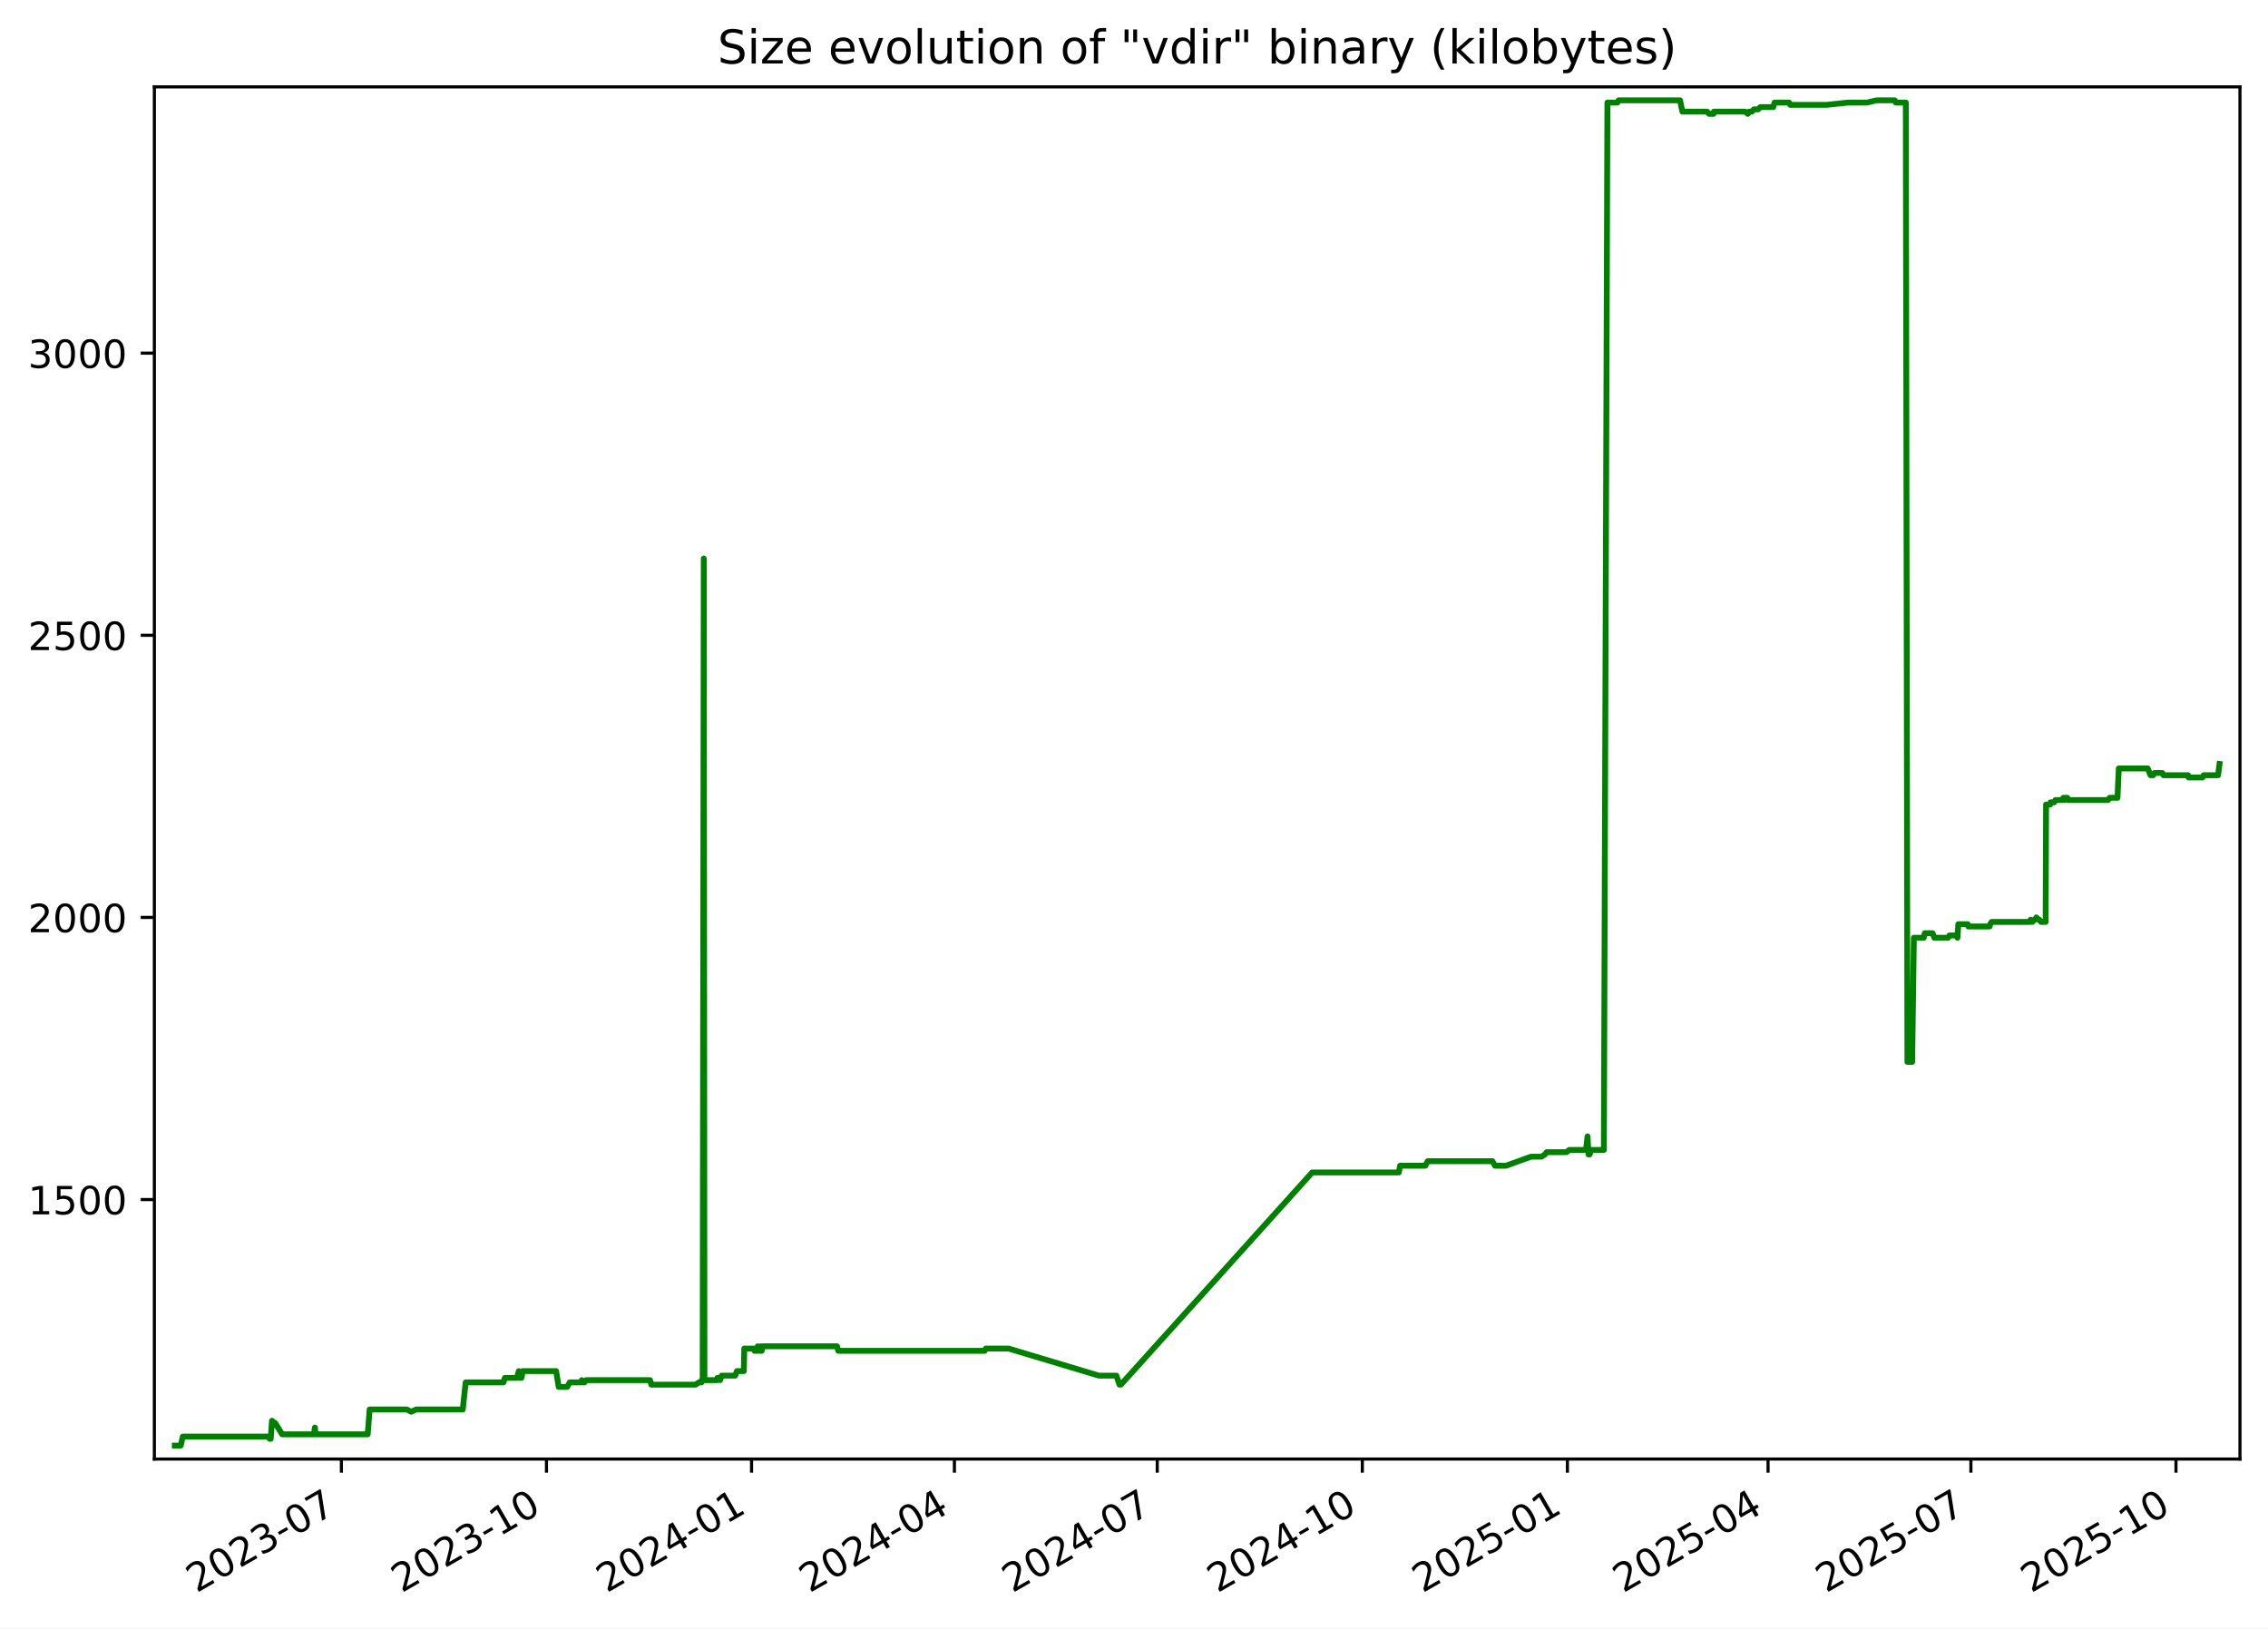
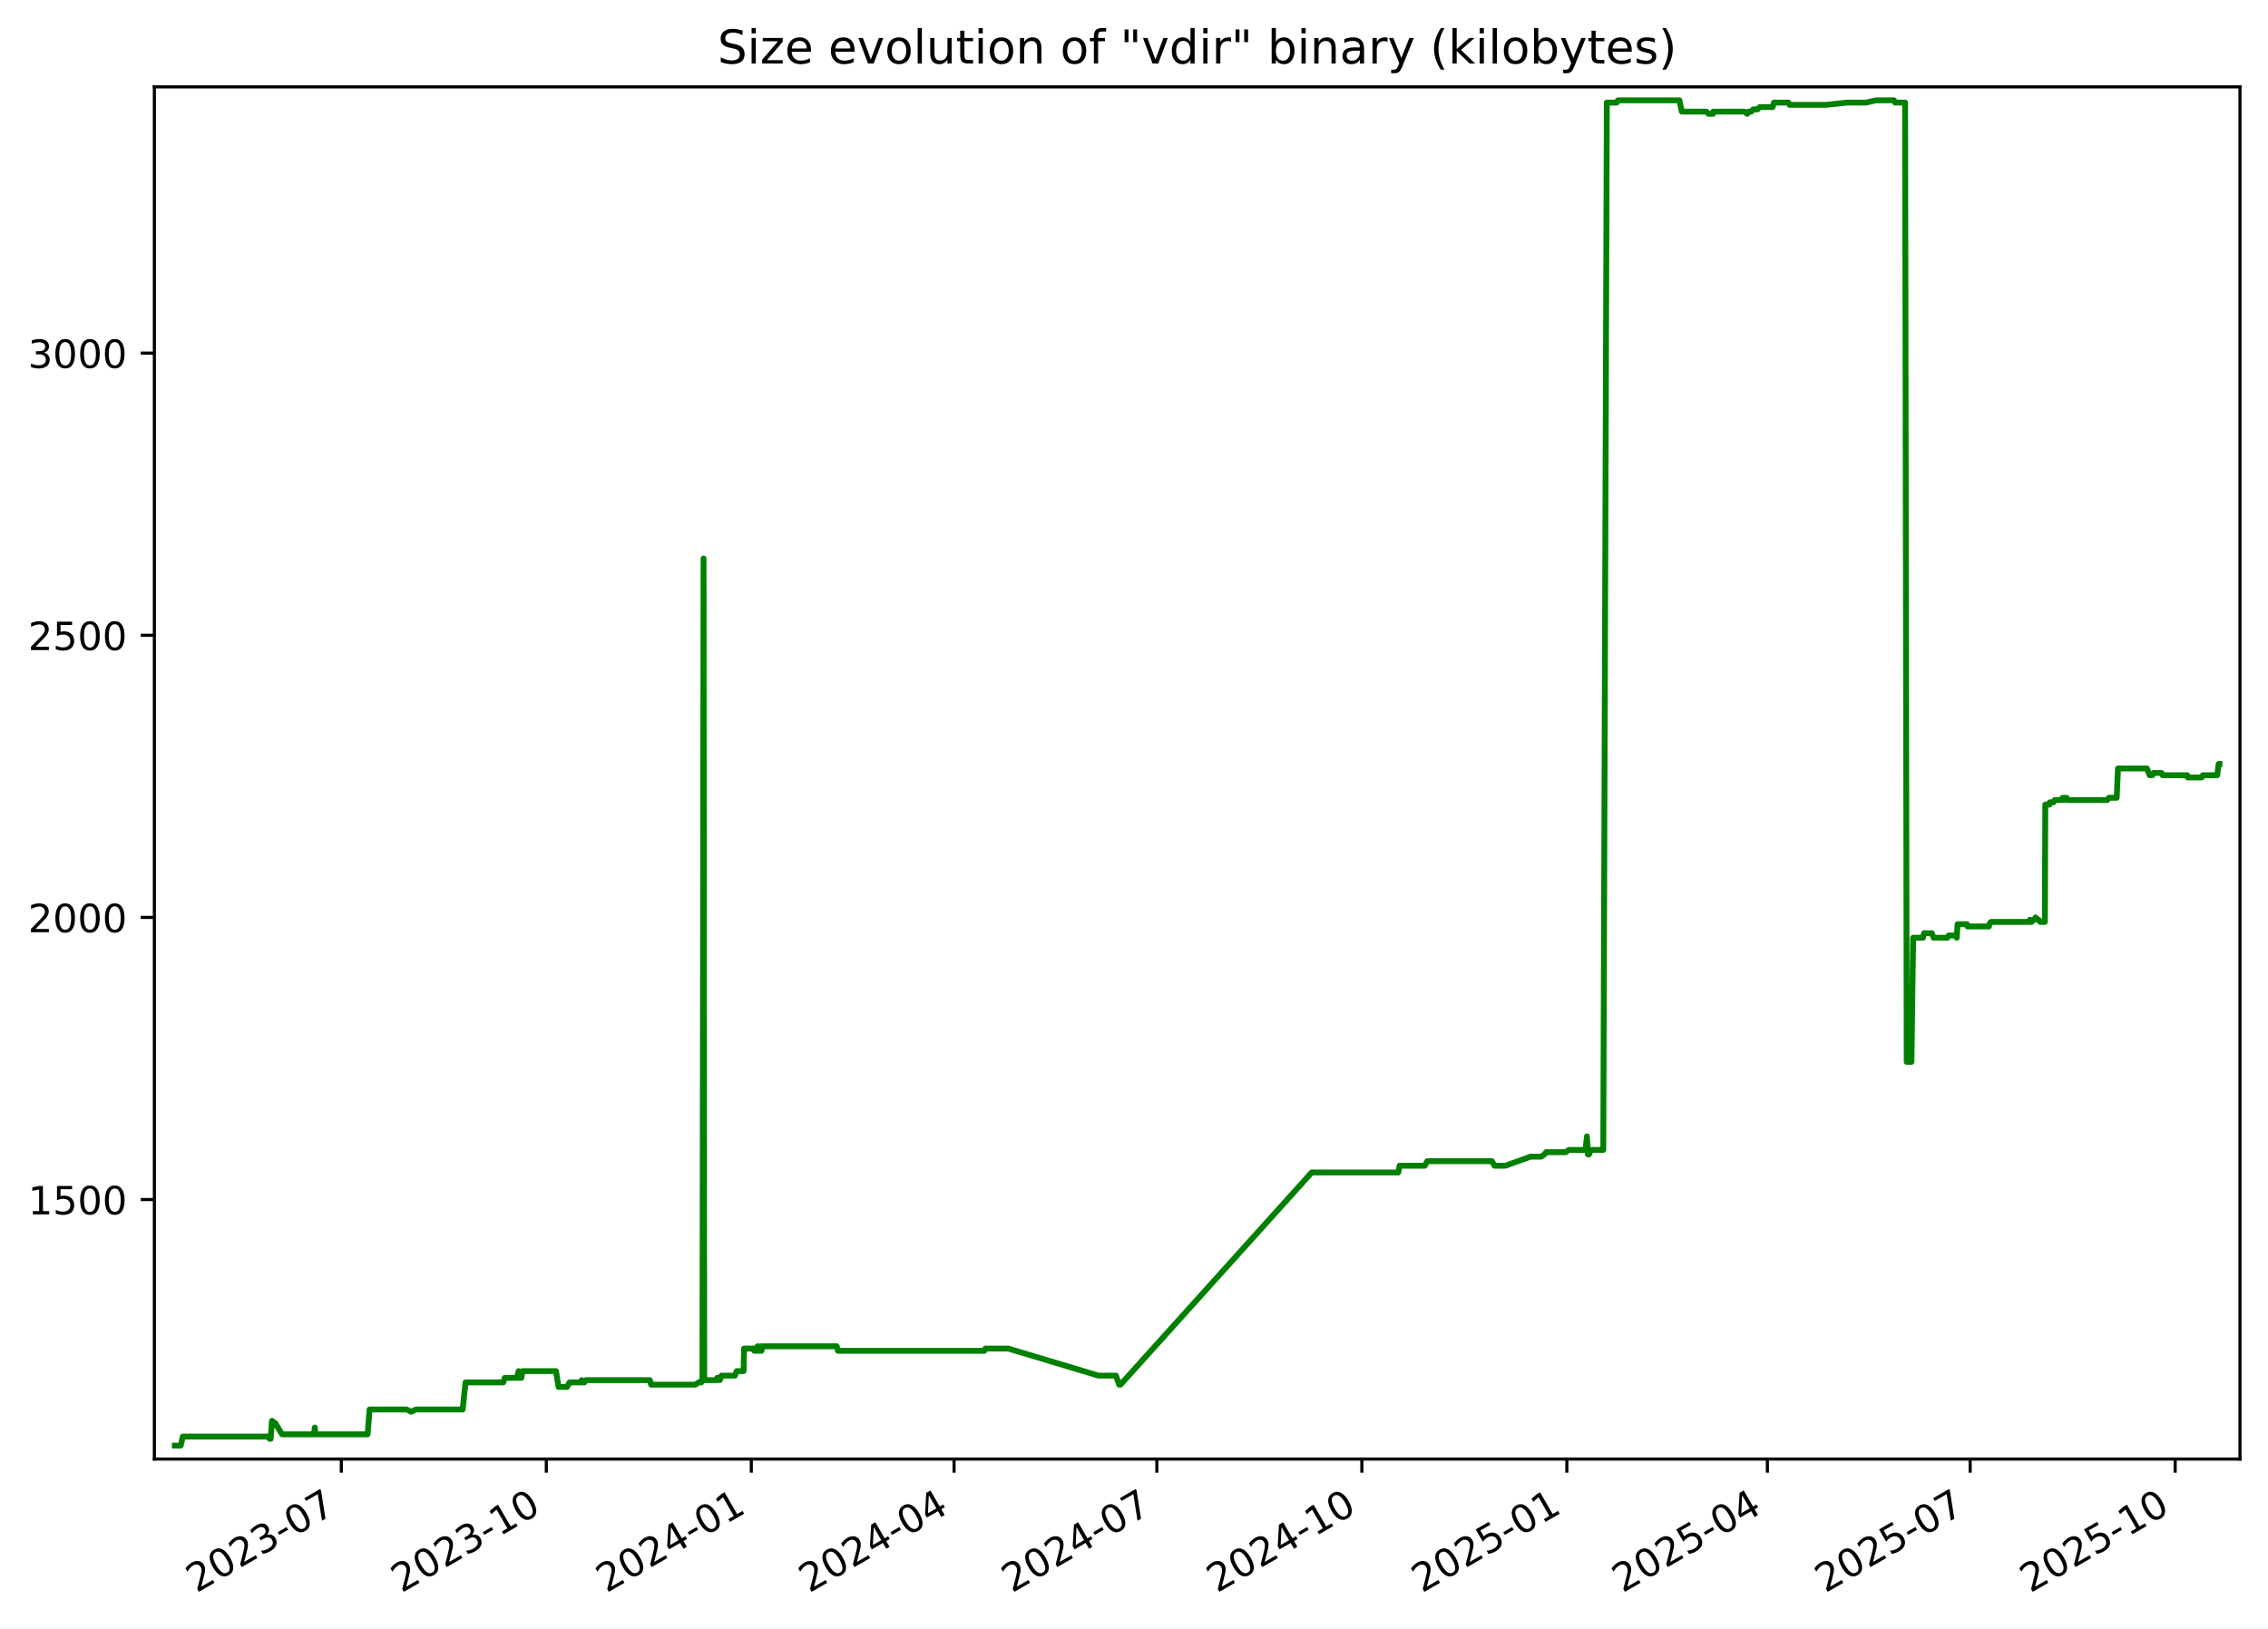
<svg xmlns="http://www.w3.org/2000/svg" xmlns:xlink="http://www.w3.org/1999/xlink" width="582.53pt" height="418.303pt" viewBox="0 0 582.53 418.303" version="1.1">
  <defs>
    <style type="text/css">*{stroke-linejoin: round; stroke-linecap: butt}</style>
  </defs>
  <g id="figure_1">
    <g id="patch_1">
      <path d="M -0 418.303  L 582.53 418.303  L 582.53 0  L -0 0  z " style="fill: #ffffff" />
    </g>
    <g id="axes_1">
      <g id="patch_2">
        <path d="M 39.65 374.83  L 575.33 374.83  L 575.33 22.318  L 39.65 22.318  z " style="fill: #ffffff" />
      </g>
      <g id="matplotlib.axis_1">
        <g id="xtick_1">
          <g id="line2d_1">
            <defs>
-               <path id="me47baf5e83" d="M 0 0  L 0 3.5  " style="stroke: #000000; stroke-width: 0.8" />
+               <path id="m8b2cd26ae3" d="M 0 0  L 0 3.5  " style="stroke: #000000; stroke-width: 0.8" />
            </defs>
            <g>
-               <use xlink:href="#me47baf5e83" x="87.683" y="374.83" style="stroke: #000000; stroke-width: 0.8" />
+               <use xlink:href="#m8b2cd26ae3" x="87.666" y="374.83" style="stroke: #000000; stroke-width: 0.8" />
            </g>
          </g>
          <g id="text_1">
-             <g transform="translate(50.45856 409.302) rotate(-30) scale(0.1 -0.1)">
+             <g transform="translate(50.44102 409.302) rotate(-30) scale(0.1 -0.1)">
              <defs>
                <path id="DejaVuSans-32" d="M 1228 531  L 3431 531  L 3431 0  L 469 0  L 469 531  Q 828 903 1448 1529  Q 2069 2156 2228 2338  Q 2531 2678 2651 2914  Q 2772 3150 2772 3378  Q 2772 3750 2511 3984  Q 2250 4219 1831 4219  Q 1534 4219 1204 4116  Q 875 4013 500 3803  L 500 4441  Q 881 4594 1212 4672  Q 1544 4750 1819 4750  Q 2544 4750 2975 4387  Q 3406 4025 3406 3419  Q 3406 3131 3298 2873  Q 3191 2616 2906 2266  Q 2828 2175 2409 1742  Q 1991 1309 1228 531  z " transform="scale(0.015625)" />
                <path id="DejaVuSans-30" d="M 2034 4250  Q 1547 4250 1301 3770  Q 1056 3291 1056 2328  Q 1056 1369 1301 889  Q 1547 409 2034 409  Q 2525 409 2770 889  Q 3016 1369 3016 2328  Q 3016 3291 2770 3770  Q 2525 4250 2034 4250  z M 2034 4750  Q 2819 4750 3233 4129  Q 3647 3509 3647 2328  Q 3647 1150 3233 529  Q 2819 -91 2034 -91  Q 1250 -91 836 529  Q 422 1150 422 2328  Q 422 3509 836 4129  Q 1250 4750 2034 4750  z " transform="scale(0.015625)" />
                <path id="DejaVuSans-33" d="M 2597 2516  Q 3050 2419 3304 2112  Q 3559 1806 3559 1356  Q 3559 666 3084 287  Q 2609 -91 1734 -91  Q 1441 -91 1130 -33  Q 819 25 488 141  L 488 750  Q 750 597 1062 519  Q 1375 441 1716 441  Q 2309 441 2620 675  Q 2931 909 2931 1356  Q 2931 1769 2642 2001  Q 2353 2234 1838 2234  L 1294 2234  L 1294 2753  L 1863 2753  Q 2328 2753 2575 2939  Q 2822 3125 2822 3475  Q 2822 3834 2567 4026  Q 2313 4219 1838 4219  Q 1578 4219 1281 4162  Q 984 4106 628 3988  L 628 4550  Q 988 4650 1302 4700  Q 1616 4750 1894 4750  Q 2613 4750 3031 4423  Q 3450 4097 3450 3541  Q 3450 3153 3228 2886  Q 3006 2619 2597 2516  z " transform="scale(0.015625)" />
                <path id="DejaVuSans-2d" d="M 313 2009  L 1997 2009  L 1997 1497  L 313 1497  L 313 2009  z " transform="scale(0.015625)" />
                <path id="DejaVuSans-37" d="M 525 4666  L 3525 4666  L 3525 4397  L 1831 0  L 1172 0  L 2766 4134  L 525 4134  L 525 4666  z " transform="scale(0.015625)" />
              </defs>
              <use xlink:href="#DejaVuSans-32" />
              <use xlink:href="#DejaVuSans-30" x="63.623" />
              <use xlink:href="#DejaVuSans-32" x="127.246" />
              <use xlink:href="#DejaVuSans-33" x="190.869" />
              <use xlink:href="#DejaVuSans-2d" x="254.492" />
              <use xlink:href="#DejaVuSans-30" x="290.576" />
              <use xlink:href="#DejaVuSans-37" x="354.199" />
            </g>
          </g>
        </g>
        <g id="xtick_2">
          <g id="line2d_2">
            <g>
-               <use xlink:href="#me47baf5e83" x="140.358" y="374.83" style="stroke: #000000; stroke-width: 0.8" />
+               <use xlink:href="#m8b2cd26ae3" x="140.319" y="374.83" style="stroke: #000000; stroke-width: 0.8" />
            </g>
          </g>
          <g id="text_2">
-             <g transform="translate(103.1336 409.302) rotate(-30) scale(0.1 -0.1)">
+             <g transform="translate(103.0944 409.302) rotate(-30) scale(0.1 -0.1)">
              <defs>
                <path id="DejaVuSans-31" d="M 794 531  L 1825 531  L 1825 4091  L 703 3866  L 703 4441  L 1819 4666  L 2450 4666  L 2450 531  L 3481 531  L 3481 0  L 794 0  L 794 531  z " transform="scale(0.015625)" />
              </defs>
              <use xlink:href="#DejaVuSans-32" />
              <use xlink:href="#DejaVuSans-30" x="63.623" />
              <use xlink:href="#DejaVuSans-32" x="127.246" />
              <use xlink:href="#DejaVuSans-33" x="190.869" />
              <use xlink:href="#DejaVuSans-2d" x="254.492" />
              <use xlink:href="#DejaVuSans-31" x="290.576" />
              <use xlink:href="#DejaVuSans-30" x="354.199" />
            </g>
          </g>
        </g>
        <g id="xtick_3">
          <g id="line2d_3">
            <g>
-               <use xlink:href="#me47baf5e83" x="193.033" y="374.83" style="stroke: #000000; stroke-width: 0.8" />
+               <use xlink:href="#m8b2cd26ae3" x="192.973" y="374.83" style="stroke: #000000; stroke-width: 0.8" />
            </g>
          </g>
          <g id="text_3">
-             <g transform="translate(155.8086 409.302) rotate(-30) scale(0.1 -0.1)">
+             <g transform="translate(155.7479 409.302) rotate(-30) scale(0.1 -0.1)">
              <defs>
                <path id="DejaVuSans-34" d="M 2419 4116  L 825 1625  L 2419 1625  L 2419 4116  z M 2253 4666  L 3047 4666  L 3047 1625  L 3713 1625  L 3713 1100  L 3047 1100  L 3047 0  L 2419 0  L 2419 1100  L 313 1100  L 313 1709  L 2253 4666  z " transform="scale(0.015625)" />
              </defs>
              <use xlink:href="#DejaVuSans-32" />
              <use xlink:href="#DejaVuSans-30" x="63.623" />
              <use xlink:href="#DejaVuSans-32" x="127.246" />
              <use xlink:href="#DejaVuSans-34" x="190.869" />
              <use xlink:href="#DejaVuSans-2d" x="254.492" />
              <use xlink:href="#DejaVuSans-30" x="290.576" />
              <use xlink:href="#DejaVuSans-31" x="354.199" />
            </g>
          </g>
        </g>
        <g id="xtick_4">
          <g id="line2d_4">
            <g>
-               <use xlink:href="#me47baf5e83" x="245.136" y="374.83" style="stroke: #000000; stroke-width: 0.8" />
+               <use xlink:href="#m8b2cd26ae3" x="245.054" y="374.83" style="stroke: #000000; stroke-width: 0.8" />
            </g>
          </g>
          <g id="text_4">
-             <g transform="translate(207.9111 409.302) rotate(-30) scale(0.1 -0.1)">
+             <g transform="translate(207.829 409.302) rotate(-30) scale(0.1 -0.1)">
              <use xlink:href="#DejaVuSans-32" />
              <use xlink:href="#DejaVuSans-30" x="63.623" />
              <use xlink:href="#DejaVuSans-32" x="127.246" />
              <use xlink:href="#DejaVuSans-34" x="190.869" />
              <use xlink:href="#DejaVuSans-2d" x="254.492" />
              <use xlink:href="#DejaVuSans-30" x="290.576" />
              <use xlink:href="#DejaVuSans-34" x="354.199" />
            </g>
          </g>
        </g>
        <g id="xtick_5">
          <g id="line2d_5">
            <g>
-               <use xlink:href="#me47baf5e83" x="297.238" y="374.83" style="stroke: #000000; stroke-width: 0.8" />
+               <use xlink:href="#m8b2cd26ae3" x="297.135" y="374.83" style="stroke: #000000; stroke-width: 0.8" />
            </g>
          </g>
          <g id="text_5">
-             <g transform="translate(260.0136 409.302) rotate(-30) scale(0.1 -0.1)">
+             <g transform="translate(259.9101 409.302) rotate(-30) scale(0.1 -0.1)">
              <use xlink:href="#DejaVuSans-32" />
              <use xlink:href="#DejaVuSans-30" x="63.623" />
              <use xlink:href="#DejaVuSans-32" x="127.246" />
              <use xlink:href="#DejaVuSans-34" x="190.869" />
              <use xlink:href="#DejaVuSans-2d" x="254.492" />
              <use xlink:href="#DejaVuSans-30" x="290.576" />
              <use xlink:href="#DejaVuSans-37" x="354.199" />
            </g>
          </g>
        </g>
        <g id="xtick_6">
          <g id="line2d_6">
            <g>
-               <use xlink:href="#me47baf5e83" x="349.913" y="374.83" style="stroke: #000000; stroke-width: 0.8" />
+               <use xlink:href="#m8b2cd26ae3" x="349.788" y="374.83" style="stroke: #000000; stroke-width: 0.8" />
            </g>
          </g>
          <g id="text_6">
-             <g transform="translate(312.6886 409.302) rotate(-30) scale(0.1 -0.1)">
+             <g transform="translate(312.5635 409.302) rotate(-30) scale(0.1 -0.1)">
              <use xlink:href="#DejaVuSans-32" />
              <use xlink:href="#DejaVuSans-30" x="63.623" />
              <use xlink:href="#DejaVuSans-32" x="127.246" />
              <use xlink:href="#DejaVuSans-34" x="190.869" />
              <use xlink:href="#DejaVuSans-2d" x="254.492" />
              <use xlink:href="#DejaVuSans-31" x="290.576" />
              <use xlink:href="#DejaVuSans-30" x="354.199" />
            </g>
          </g>
        </g>
        <g id="xtick_7">
          <g id="line2d_7">
            <g>
-               <use xlink:href="#me47baf5e83" x="402.588" y="374.83" style="stroke: #000000; stroke-width: 0.8" />
+               <use xlink:href="#m8b2cd26ae3" x="402.442" y="374.83" style="stroke: #000000; stroke-width: 0.8" />
            </g>
          </g>
          <g id="text_7">
-             <g transform="translate(365.3636 409.302) rotate(-30) scale(0.1 -0.1)">
+             <g transform="translate(365.2169 409.302) rotate(-30) scale(0.1 -0.1)">
              <defs>
                <path id="DejaVuSans-35" d="M 691 4666  L 3169 4666  L 3169 4134  L 1269 4134  L 1269 2991  Q 1406 3038 1543 3061  Q 1681 3084 1819 3084  Q 2600 3084 3056 2656  Q 3513 2228 3513 1497  Q 3513 744 3044 326  Q 2575 -91 1722 -91  Q 1428 -91 1123 -41  Q 819 9 494 109  L 494 744  Q 775 591 1075 516  Q 1375 441 1709 441  Q 2250 441 2565 725  Q 2881 1009 2881 1497  Q 2881 1984 2565 2268  Q 2250 2553 1709 2553  Q 1456 2553 1204 2497  Q 953 2441 691 2322  L 691 4666  z " transform="scale(0.015625)" />
              </defs>
              <use xlink:href="#DejaVuSans-32" />
              <use xlink:href="#DejaVuSans-30" x="63.623" />
              <use xlink:href="#DejaVuSans-32" x="127.246" />
              <use xlink:href="#DejaVuSans-35" x="190.869" />
              <use xlink:href="#DejaVuSans-2d" x="254.492" />
              <use xlink:href="#DejaVuSans-30" x="290.576" />
              <use xlink:href="#DejaVuSans-31" x="354.199" />
            </g>
          </g>
        </g>
        <g id="xtick_8">
          <g id="line2d_8">
            <g>
-               <use xlink:href="#me47baf5e83" x="454.118" y="374.83" style="stroke: #000000; stroke-width: 0.8" />
+               <use xlink:href="#m8b2cd26ae3" x="453.951" y="374.83" style="stroke: #000000; stroke-width: 0.8" />
            </g>
          </g>
          <g id="text_8">
-             <g transform="translate(416.8935 409.302) rotate(-30) scale(0.1 -0.1)">
+             <g transform="translate(416.7257 409.302) rotate(-30) scale(0.1 -0.1)">
              <use xlink:href="#DejaVuSans-32" />
              <use xlink:href="#DejaVuSans-30" x="63.623" />
              <use xlink:href="#DejaVuSans-32" x="127.246" />
              <use xlink:href="#DejaVuSans-35" x="190.869" />
              <use xlink:href="#DejaVuSans-2d" x="254.492" />
              <use xlink:href="#DejaVuSans-30" x="290.576" />
              <use xlink:href="#DejaVuSans-34" x="354.199" />
            </g>
          </g>
        </g>
        <g id="xtick_9">
          <g id="line2d_9">
            <g>
-               <use xlink:href="#me47baf5e83" x="506.221" y="374.83" style="stroke: #000000; stroke-width: 0.8" />
+               <use xlink:href="#m8b2cd26ae3" x="506.032" y="374.83" style="stroke: #000000; stroke-width: 0.8" />
            </g>
          </g>
          <g id="text_9">
-             <g transform="translate(468.996 409.302) rotate(-30) scale(0.1 -0.1)">
+             <g transform="translate(468.8068 409.302) rotate(-30) scale(0.1 -0.1)">
              <use xlink:href="#DejaVuSans-32" />
              <use xlink:href="#DejaVuSans-30" x="63.623" />
              <use xlink:href="#DejaVuSans-32" x="127.246" />
              <use xlink:href="#DejaVuSans-35" x="190.869" />
              <use xlink:href="#DejaVuSans-2d" x="254.492" />
              <use xlink:href="#DejaVuSans-30" x="290.576" />
              <use xlink:href="#DejaVuSans-37" x="354.199" />
            </g>
          </g>
        </g>
        <g id="xtick_10">
          <g id="line2d_10">
            <g>
-               <use xlink:href="#me47baf5e83" x="558.896" y="374.83" style="stroke: #000000; stroke-width: 0.8" />
+               <use xlink:href="#m8b2cd26ae3" x="558.685" y="374.83" style="stroke: #000000; stroke-width: 0.8" />
            </g>
          </g>
          <g id="text_10">
-             <g transform="translate(521.671 409.302) rotate(-30) scale(0.1 -0.1)">
+             <g transform="translate(521.4603 409.302) rotate(-30) scale(0.1 -0.1)">
              <use xlink:href="#DejaVuSans-32" />
              <use xlink:href="#DejaVuSans-30" x="63.623" />
              <use xlink:href="#DejaVuSans-32" x="127.246" />
              <use xlink:href="#DejaVuSans-35" x="190.869" />
              <use xlink:href="#DejaVuSans-2d" x="254.492" />
              <use xlink:href="#DejaVuSans-31" x="290.576" />
              <use xlink:href="#DejaVuSans-30" x="354.199" />
            </g>
          </g>
        </g>
      </g>
      <g id="matplotlib.axis_2">
        <g id="ytick_1">
          <g id="line2d_11">
            <defs>
-               <path id="mf9c17501da" d="M 0 0  L -3.5 0  " style="stroke: #000000; stroke-width: 0.8" />
+               <path id="m9756356303" d="M 0 0  L -3.5 0  " style="stroke: #000000; stroke-width: 0.8" />
            </defs>
            <g>
-               <use xlink:href="#mf9c17501da" x="39.65" y="308.169" style="stroke: #000000; stroke-width: 0.8" />
+               <use xlink:href="#m9756356303" x="39.65" y="308.169" style="stroke: #000000; stroke-width: 0.8" />
            </g>
          </g>
          <g id="text_11">
            <g transform="translate(7.2 311.968) scale(0.1 -0.1)">
              <use xlink:href="#DejaVuSans-31" />
              <use xlink:href="#DejaVuSans-35" x="63.623" />
              <use xlink:href="#DejaVuSans-30" x="127.246" />
              <use xlink:href="#DejaVuSans-30" x="190.869" />
            </g>
          </g>
        </g>
        <g id="ytick_2">
          <g id="line2d_12">
            <g>
-               <use xlink:href="#mf9c17501da" x="39.65" y="235.686" style="stroke: #000000; stroke-width: 0.8" />
+               <use xlink:href="#m9756356303" x="39.65" y="235.686" style="stroke: #000000; stroke-width: 0.8" />
            </g>
          </g>
          <g id="text_12">
            <g transform="translate(7.2 239.4848) scale(0.1 -0.1)">
              <use xlink:href="#DejaVuSans-32" />
              <use xlink:href="#DejaVuSans-30" x="63.623" />
              <use xlink:href="#DejaVuSans-30" x="127.246" />
              <use xlink:href="#DejaVuSans-30" x="190.869" />
            </g>
          </g>
        </g>
        <g id="ytick_3">
          <g id="line2d_13">
            <g>
-               <use xlink:href="#mf9c17501da" x="39.65" y="163.202" style="stroke: #000000; stroke-width: 0.8" />
+               <use xlink:href="#m9756356303" x="39.65" y="163.202" style="stroke: #000000; stroke-width: 0.8" />
            </g>
          </g>
          <g id="text_13">
            <g transform="translate(7.2 167.0015) scale(0.1 -0.1)">
              <use xlink:href="#DejaVuSans-32" />
              <use xlink:href="#DejaVuSans-35" x="63.623" />
              <use xlink:href="#DejaVuSans-30" x="127.246" />
              <use xlink:href="#DejaVuSans-30" x="190.869" />
            </g>
          </g>
        </g>
        <g id="ytick_4">
          <g id="line2d_14">
            <g>
-               <use xlink:href="#mf9c17501da" x="39.65" y="90.719" style="stroke: #000000; stroke-width: 0.8" />
+               <use xlink:href="#m9756356303" x="39.65" y="90.719" style="stroke: #000000; stroke-width: 0.8" />
            </g>
          </g>
          <g id="text_14">
            <g transform="translate(7.2 94.51831) scale(0.1 -0.1)">
              <use xlink:href="#DejaVuSans-33" />
              <use xlink:href="#DejaVuSans-30" x="63.623" />
              <use xlink:href="#DejaVuSans-30" x="127.246" />
              <use xlink:href="#DejaVuSans-30" x="190.869" />
            </g>
          </g>
        </g>
      </g>
      <g id="line2d_15">
-         <path d="M 44.902 371.374  L 46.417 371.374  L 46.948 369.055  L 68.755 369.055  L 69.295 369.635  L 69.529 369.635  L 69.864 364.996  L 70.48 365.575  L 70.683 365.575  L 72.467 368.475  L 80.636 368.475  L 80.879 366.735  L 81.024 368.475  L 94.445 368.475  L 94.944 362.096  L 104.505 362.096  L 105.602 362.676  L 106.9 362.096  L 118.858 362.096  L 119.612 355.138  L 129.301 355.138  L 129.676 353.978  L 132.784 353.978  L 133.241 352.239  L 133.406 353.978  L 133.933 353.978  L 134.266 352.239  L 142.838 352.239  L 143.502 356.298  L 145.674 356.298  L 146.326 355.138  L 149.207 355.138  L 149.435 354.558  L 149.737 355.138  L 150.125 355.138  L 150.553 354.558  L 166.964 354.558  L 167.292 355.718  L 178.638 355.718  L 179.523 355.138  L 180.178 355.138  L 180.24 354.558  L 180.481 354.558  L 180.763 143.487  L 180.933 354.558  L 184.206 354.558  L 184.266 353.978  L 184.688 353.978  L 184.95 354.558  L 185.367 353.398  L 188.837 353.398  L 189.271 352.239  L 191.047 352.239  L 191.17 346.44  L 193.592 346.44  L 193.79 347.02  L 194.554 347.02  L 194.624 345.86  L 195.059 347.02  L 195.307 347.02  L 195.356 345.86  L 195.508 347.02  L 195.648 347.02  L 195.889 345.86  L 214.982 345.86  L 215.304 347.02  L 252.918 347.02  L 253.191 346.44  L 259.038 346.44  L 282.244 353.398  L 286.735 353.398  L 287.542 355.718  L 287.89 355.718  L 337.022 301.21  L 359.278 301.21  L 359.612 299.471  L 366.093 299.471  L 366.712 298.311  L 383.323 298.311  L 383.995 299.471  L 386.814 299.471  L 393.245 297.151  L 395.927 297.151  L 396.832 296.571  L 397.254 295.992  L 402.357 295.992  L 403.07 295.412  L 407.372 295.412  L 407.754 291.933  L 407.994 296.571  L 408.298 296.571  L 408.721 295.412  L 411.951 295.412  L 412.86 26.354  L 415.425 26.354  L 415.731 25.774  L 431.519 25.774  L 432.12 28.673  L 438.452 28.673  L 438.991 29.253  L 440.121 29.253  L 440.22 28.673  L 448.211 28.673  L 448.935 29.253  L 449.287 28.673  L 449.975 28.673  L 450.489 28.094  L 451.573 28.094  L 452.141 27.514  L 455.457 27.514  L 455.795 26.354  L 459.538 26.354  L 459.824 26.934  L 469.206 26.934  L 474.62 26.354  L 479.496 26.354  L 481.997 25.774  L 486.662 25.774  L 486.937 26.354  L 489.505 26.354  L 489.919 272.797  L 491.134 272.797  L 491.569 240.904  L 494.111 240.904  L 494.368 239.745  L 496.385 239.745  L 496.82 240.904  L 500.358 240.904  L 500.705 240.324  L 502.54 240.324  L 502.77 240.904  L 502.991 237.425  L 505.401 237.425  L 505.561 238.005  L 511.037 238.005  L 511.152 237.425  L 511.545 236.845  L 521.363 236.845  L 521.57 236.265  L 521.974 236.845  L 522.515 236.265  L 522.736 236.265  L 523.028 235.686  L 523.621 236.265  L 523.79 236.265  L 524.234 236.845  L 525.423 236.845  L 525.525 206.692  L 526.581 206.692  L 526.687 206.112  L 527.621 206.112  L 527.923 205.533  L 529.752 205.533  L 529.96 204.953  L 530.301 205.533  L 530.416 204.953  L 530.995 204.953  L 531.191 205.533  L 541.435 205.533  L 541.868 204.953  L 543.868 204.953  L 544.208 197.414  L 551.638 197.414  L 552.349 199.154  L 553.047 199.154  L 553.375 198.574  L 555.38 198.574  L 555.685 199.154  L 562.003 199.154  L 562.137 199.734  L 565.705 199.734  L 565.995 199.154  L 569.707 199.154  L 570.078 196.255  L 570.078 196.255  " clip-path="url(#p0765764752)" style="fill: none; stroke: #008000; stroke-width: 1.5; stroke-linecap: square" />
+         <path d="M 44.902 371.374  L 46.417 371.374  L 46.947 369.055  L 68.745 369.055  L 69.285 369.635  L 69.519 369.635  L 69.854 364.996  L 70.469 365.575  L 70.672 365.575  L 72.456 368.475  L 80.621 368.475  L 80.865 366.735  L 81.009 368.475  L 94.425 368.475  L 94.923 362.096  L 104.48 362.096  L 105.577 362.676  L 106.875 362.096  L 118.828 362.096  L 119.581 355.138  L 129.266 355.138  L 129.641 353.978  L 132.748 353.978  L 133.205 352.239  L 133.37 353.978  L 133.896 353.978  L 134.229 352.239  L 142.798 352.239  L 143.461 356.298  L 145.633 356.298  L 146.284 355.138  L 149.164 355.138  L 149.392 354.558  L 149.694 355.138  L 150.082 355.138  L 150.51 354.558  L 166.914 354.558  L 167.242 355.718  L 178.584 355.718  L 179.468 355.138  L 180.123 355.138  L 180.185 354.558  L 180.425 354.558  L 180.707 143.487  L 180.878 354.558  L 184.149 354.558  L 184.209 353.978  L 184.631 353.978  L 184.892 354.558  L 185.309 353.398  L 188.778 353.398  L 189.212 352.239  L 190.987 352.239  L 191.11 346.44  L 193.531 346.44  L 193.729 347.02  L 194.493 347.02  L 194.563 345.86  L 194.997 347.02  L 195.245 347.02  L 195.295 345.86  L 195.446 347.02  L 195.586 347.02  L 195.827 345.86  L 214.913 345.86  L 215.234 347.02  L 252.832 347.02  L 253.106 346.44  L 258.95 346.44  L 282.147 353.398  L 286.636 353.398  L 287.442 355.718  L 287.791 355.718  L 336.903 301.21  L 359.149 301.21  L 359.483 299.471  L 365.961 299.471  L 366.58 298.311  L 383.184 298.311  L 383.856 299.471  L 386.674 299.471  L 393.102 297.151  L 395.783 297.151  L 396.688 296.571  L 397.109 295.992  L 402.21 295.992  L 402.923 295.412  L 407.224 295.412  L 407.605 291.933  L 407.845 296.571  L 408.149 296.571  L 408.572 295.412  L 411.8 295.412  L 412.709 26.354  L 415.273 26.354  L 415.579 25.774  L 431.36 25.774  L 431.961 28.673  L 438.29 28.673  L 438.829 29.253  L 439.959 29.253  L 440.058 28.673  L 448.046 28.673  L 448.769 29.253  L 449.121 28.673  L 449.809 28.673  L 450.322 28.094  L 451.406 28.094  L 451.974 27.514  L 455.289 27.514  L 455.626 26.354  L 459.368 26.354  L 459.654 26.934  L 469.032 26.934  L 474.443 26.354  L 479.317 26.354  L 481.818 25.774  L 486.481 25.774  L 486.756 26.354  L 489.322 26.354  L 489.737 272.797  L 490.951 272.797  L 491.386 240.904  L 493.926 240.904  L 494.183 239.745  L 496.2 239.745  L 496.635 240.904  L 500.171 240.904  L 500.519 240.324  L 502.353 240.324  L 502.582 240.904  L 502.803 237.425  L 505.213 237.425  L 505.372 238.005  L 510.846 238.005  L 510.96 237.425  L 511.354 236.845  L 521.168 236.845  L 521.374 236.265  L 521.778 236.845  L 522.319 236.265  L 522.54 236.265  L 522.832 235.686  L 523.425 236.265  L 523.594 236.265  L 524.037 236.845  L 525.226 236.845  L 525.328 206.692  L 526.384 206.692  L 526.49 206.112  L 527.424 206.112  L 527.725 205.533  L 529.553 205.533  L 529.761 204.953  L 530.102 205.533  L 530.217 204.953  L 530.796 204.953  L 530.992 205.533  L 541.231 205.533  L 541.665 204.953  L 543.663 204.953  L 544.003 197.414  L 551.43 197.414  L 552.14 199.154  L 552.838 199.154  L 553.166 198.574  L 555.171 198.574  L 555.475 199.154  L 561.791 199.154  L 561.925 199.734  L 565.492 199.734  L 565.781 199.154  L 569.492 199.154  L 569.863 196.255  L 570.078 196.255  L 570.078 196.255  " clip-path="url(#p06df36d2db)" style="fill: none; stroke: #008000; stroke-width: 1.5; stroke-linecap: square" />
      </g>
      <g id="patch_3">
        <path d="M 39.65 374.83  L 39.65 22.318  " style="fill: none; stroke: #000000; stroke-width: 0.8; stroke-linejoin: miter; stroke-linecap: square" />
      </g>
      <g id="patch_4">
        <path d="M 575.33 374.83  L 575.33 22.318  " style="fill: none; stroke: #000000; stroke-width: 0.8; stroke-linejoin: miter; stroke-linecap: square" />
      </g>
      <g id="patch_5">
        <path d="M 39.65 374.83  L 575.33 374.83  " style="fill: none; stroke: #000000; stroke-width: 0.8; stroke-linejoin: miter; stroke-linecap: square" />
      </g>
      <g id="patch_6">
        <path d="M 39.65 22.318  L 575.33 22.318  " style="fill: none; stroke: #000000; stroke-width: 0.8; stroke-linejoin: miter; stroke-linecap: square" />
      </g>
      <g id="text_15">
        <g transform="translate(184.3006 16.31812) scale(0.12 -0.12)">
          <defs>
            <path id="DejaVuSans-53" d="M 3425 4513  L 3425 3897  Q 3066 4069 2747 4153  Q 2428 4238 2131 4238  Q 1616 4238 1336 4038  Q 1056 3838 1056 3469  Q 1056 3159 1242 3001  Q 1428 2844 1947 2747  L 2328 2669  Q 3034 2534 3370 2195  Q 3706 1856 3706 1288  Q 3706 609 3251 259  Q 2797 -91 1919 -91  Q 1588 -91 1214 -16  Q 841 59 441 206  L 441 856  Q 825 641 1194 531  Q 1563 422 1919 422  Q 2459 422 2753 634  Q 3047 847 3047 1241  Q 3047 1584 2836 1778  Q 2625 1972 2144 2069  L 1759 2144  Q 1053 2284 737 2584  Q 422 2884 422 3419  Q 422 4038 858 4394  Q 1294 4750 2059 4750  Q 2388 4750 2728 4690  Q 3069 4631 3425 4513  z " transform="scale(0.015625)" />
            <path id="DejaVuSans-69" d="M 603 3500  L 1178 3500  L 1178 0  L 603 0  L 603 3500  z M 603 4863  L 1178 4863  L 1178 4134  L 603 4134  L 603 4863  z " transform="scale(0.015625)" />
            <path id="DejaVuSans-7a" d="M 353 3500  L 3084 3500  L 3084 2975  L 922 459  L 3084 459  L 3084 0  L 275 0  L 275 525  L 2438 3041  L 353 3041  L 353 3500  z " transform="scale(0.015625)" />
            <path id="DejaVuSans-65" d="M 3597 1894  L 3597 1613  L 953 1613  Q 991 1019 1311 708  Q 1631 397 2203 397  Q 2534 397 2845 478  Q 3156 559 3463 722  L 3463 178  Q 3153 47 2828 -22  Q 2503 -91 2169 -91  Q 1331 -91 842 396  Q 353 884 353 1716  Q 353 2575 817 3079  Q 1281 3584 2069 3584  Q 2775 3584 3186 3129  Q 3597 2675 3597 1894  z M 3022 2063  Q 3016 2534 2758 2815  Q 2500 3097 2075 3097  Q 1594 3097 1305 2825  Q 1016 2553 972 2059  L 3022 2063  z " transform="scale(0.015625)" />
            <path id="DejaVuSans-20" transform="scale(0.015625)" />
            <path id="DejaVuSans-76" d="M 191 3500  L 800 3500  L 1894 563  L 2988 3500  L 3597 3500  L 2284 0  L 1503 0  L 191 3500  z " transform="scale(0.015625)" />
            <path id="DejaVuSans-6f" d="M 1959 3097  Q 1497 3097 1228 2736  Q 959 2375 959 1747  Q 959 1119 1226 758  Q 1494 397 1959 397  Q 2419 397 2687 759  Q 2956 1122 2956 1747  Q 2956 2369 2687 2733  Q 2419 3097 1959 3097  z M 1959 3584  Q 2709 3584 3137 3096  Q 3566 2609 3566 1747  Q 3566 888 3137 398  Q 2709 -91 1959 -91  Q 1206 -91 779 398  Q 353 888 353 1747  Q 353 2609 779 3096  Q 1206 3584 1959 3584  z " transform="scale(0.015625)" />
            <path id="DejaVuSans-6c" d="M 603 4863  L 1178 4863  L 1178 0  L 603 0  L 603 4863  z " transform="scale(0.015625)" />
            <path id="DejaVuSans-75" d="M 544 1381  L 544 3500  L 1119 3500  L 1119 1403  Q 1119 906 1312 657  Q 1506 409 1894 409  Q 2359 409 2629 706  Q 2900 1003 2900 1516  L 2900 3500  L 3475 3500  L 3475 0  L 2900 0  L 2900 538  Q 2691 219 2414 64  Q 2138 -91 1772 -91  Q 1169 -91 856 284  Q 544 659 544 1381  z M 1991 3584  L 1991 3584  z " transform="scale(0.015625)" />
            <path id="DejaVuSans-74" d="M 1172 4494  L 1172 3500  L 2356 3500  L 2356 3053  L 1172 3053  L 1172 1153  Q 1172 725 1289 603  Q 1406 481 1766 481  L 2356 481  L 2356 0  L 1766 0  Q 1100 0 847 248  Q 594 497 594 1153  L 594 3053  L 172 3053  L 172 3500  L 594 3500  L 594 4494  L 1172 4494  z " transform="scale(0.015625)" />
            <path id="DejaVuSans-6e" d="M 3513 2113  L 3513 0  L 2938 0  L 2938 2094  Q 2938 2591 2744 2837  Q 2550 3084 2163 3084  Q 1697 3084 1428 2787  Q 1159 2491 1159 1978  L 1159 0  L 581 0  L 581 3500  L 1159 3500  L 1159 2956  Q 1366 3272 1645 3428  Q 1925 3584 2291 3584  Q 2894 3584 3203 3211  Q 3513 2838 3513 2113  z " transform="scale(0.015625)" />
            <path id="DejaVuSans-66" d="M 2375 4863  L 2375 4384  L 1825 4384  Q 1516 4384 1395 4259  Q 1275 4134 1275 3809  L 1275 3500  L 2222 3500  L 2222 3053  L 1275 3053  L 1275 0  L 697 0  L 697 3053  L 147 3053  L 147 3500  L 697 3500  L 697 3744  Q 697 4328 969 4595  Q 1241 4863 1831 4863  L 2375 4863  z " transform="scale(0.015625)" />
            <path id="DejaVuSans-22" d="M 1147 4666  L 1147 2931  L 616 2931  L 616 4666  L 1147 4666  z M 2328 4666  L 2328 2931  L 1797 2931  L 1797 4666  L 2328 4666  z " transform="scale(0.015625)" />
            <path id="DejaVuSans-64" d="M 2906 2969  L 2906 4863  L 3481 4863  L 3481 0  L 2906 0  L 2906 525  Q 2725 213 2448 61  Q 2172 -91 1784 -91  Q 1150 -91 751 415  Q 353 922 353 1747  Q 353 2572 751 3078  Q 1150 3584 1784 3584  Q 2172 3584 2448 3432  Q 2725 3281 2906 2969  z M 947 1747  Q 947 1113 1208 752  Q 1469 391 1925 391  Q 2381 391 2643 752  Q 2906 1113 2906 1747  Q 2906 2381 2643 2742  Q 2381 3103 1925 3103  Q 1469 3103 1208 2742  Q 947 2381 947 1747  z " transform="scale(0.015625)" />
            <path id="DejaVuSans-72" d="M 2631 2963  Q 2534 3019 2420 3045  Q 2306 3072 2169 3072  Q 1681 3072 1420 2755  Q 1159 2438 1159 1844  L 1159 0  L 581 0  L 581 3500  L 1159 3500  L 1159 2956  Q 1341 3275 1631 3429  Q 1922 3584 2338 3584  Q 2397 3584 2469 3576  Q 2541 3569 2628 3553  L 2631 2963  z " transform="scale(0.015625)" />
            <path id="DejaVuSans-62" d="M 3116 1747  Q 3116 2381 2855 2742  Q 2594 3103 2138 3103  Q 1681 3103 1420 2742  Q 1159 2381 1159 1747  Q 1159 1113 1420 752  Q 1681 391 2138 391  Q 2594 391 2855 752  Q 3116 1113 3116 1747  z M 1159 2969  Q 1341 3281 1617 3432  Q 1894 3584 2278 3584  Q 2916 3584 3314 3078  Q 3713 2572 3713 1747  Q 3713 922 3314 415  Q 2916 -91 2278 -91  Q 1894 -91 1617 61  Q 1341 213 1159 525  L 1159 0  L 581 0  L 581 4863  L 1159 4863  L 1159 2969  z " transform="scale(0.015625)" />
            <path id="DejaVuSans-61" d="M 2194 1759  Q 1497 1759 1228 1600  Q 959 1441 959 1056  Q 959 750 1161 570  Q 1363 391 1709 391  Q 2188 391 2477 730  Q 2766 1069 2766 1631  L 2766 1759  L 2194 1759  z M 3341 1997  L 3341 0  L 2766 0  L 2766 531  Q 2569 213 2275 61  Q 1981 -91 1556 -91  Q 1019 -91 701 211  Q 384 513 384 1019  Q 384 1609 779 1909  Q 1175 2209 1959 2209  L 2766 2209  L 2766 2266  Q 2766 2663 2505 2880  Q 2244 3097 1772 3097  Q 1472 3097 1187 3025  Q 903 2953 641 2809  L 641 3341  Q 956 3463 1253 3523  Q 1550 3584 1831 3584  Q 2591 3584 2966 3190  Q 3341 2797 3341 1997  z " transform="scale(0.015625)" />
            <path id="DejaVuSans-79" d="M 2059 -325  Q 1816 -950 1584 -1140  Q 1353 -1331 966 -1331  L 506 -1331  L 506 -850  L 844 -850  Q 1081 -850 1212 -737  Q 1344 -625 1503 -206  L 1606 56  L 191 3500  L 800 3500  L 1894 763  L 2988 3500  L 3597 3500  L 2059 -325  z " transform="scale(0.015625)" />
            <path id="DejaVuSans-28" d="M 1984 4856  Q 1566 4138 1362 3434  Q 1159 2731 1159 2009  Q 1159 1288 1364 580  Q 1569 -128 1984 -844  L 1484 -844  Q 1016 -109 783 600  Q 550 1309 550 2009  Q 550 2706 781 3412  Q 1013 4119 1484 4856  L 1984 4856  z " transform="scale(0.015625)" />
            <path id="DejaVuSans-6b" d="M 581 4863  L 1159 4863  L 1159 1991  L 2875 3500  L 3609 3500  L 1753 1863  L 3688 0  L 2938 0  L 1159 1709  L 1159 0  L 581 0  L 581 4863  z " transform="scale(0.015625)" />
            <path id="DejaVuSans-73" d="M 2834 3397  L 2834 2853  Q 2591 2978 2328 3040  Q 2066 3103 1784 3103  Q 1356 3103 1142 2972  Q 928 2841 928 2578  Q 928 2378 1081 2264  Q 1234 2150 1697 2047  L 1894 2003  Q 2506 1872 2764 1633  Q 3022 1394 3022 966  Q 3022 478 2636 193  Q 2250 -91 1575 -91  Q 1294 -91 989 -36  Q 684 19 347 128  L 347 722  Q 666 556 975 473  Q 1284 391 1588 391  Q 1994 391 2212 530  Q 2431 669 2431 922  Q 2431 1156 2273 1281  Q 2116 1406 1581 1522  L 1381 1569  Q 847 1681 609 1914  Q 372 2147 372 2553  Q 372 3047 722 3315  Q 1072 3584 1716 3584  Q 2034 3584 2315 3537  Q 2597 3491 2834 3397  z " transform="scale(0.015625)" />
            <path id="DejaVuSans-29" d="M 513 4856  L 1013 4856  Q 1481 4119 1714 3412  Q 1947 2706 1947 2009  Q 1947 1309 1714 600  Q 1481 -109 1013 -844  L 513 -844  Q 928 -128 1133 580  Q 1338 1288 1338 2009  Q 1338 2731 1133 3434  Q 928 4138 513 4856  z " transform="scale(0.015625)" />
          </defs>
          <use xlink:href="#DejaVuSans-53" />
          <use xlink:href="#DejaVuSans-69" x="63.477" />
          <use xlink:href="#DejaVuSans-7a" x="91.26" />
          <use xlink:href="#DejaVuSans-65" x="143.75" />
          <use xlink:href="#DejaVuSans-20" x="205.273" />
          <use xlink:href="#DejaVuSans-65" x="237.061" />
          <use xlink:href="#DejaVuSans-76" x="298.584" />
          <use xlink:href="#DejaVuSans-6f" x="357.764" />
          <use xlink:href="#DejaVuSans-6c" x="418.945" />
          <use xlink:href="#DejaVuSans-75" x="446.729" />
          <use xlink:href="#DejaVuSans-74" x="510.107" />
          <use xlink:href="#DejaVuSans-69" x="549.316" />
          <use xlink:href="#DejaVuSans-6f" x="577.1" />
          <use xlink:href="#DejaVuSans-6e" x="638.281" />
          <use xlink:href="#DejaVuSans-20" x="701.66" />
          <use xlink:href="#DejaVuSans-6f" x="733.447" />
          <use xlink:href="#DejaVuSans-66" x="794.629" />
          <use xlink:href="#DejaVuSans-20" x="829.834" />
          <use xlink:href="#DejaVuSans-22" x="861.621" />
          <use xlink:href="#DejaVuSans-76" x="907.617" />
          <use xlink:href="#DejaVuSans-64" x="966.797" />
          <use xlink:href="#DejaVuSans-69" x="1030.273" />
          <use xlink:href="#DejaVuSans-72" x="1058.057" />
          <use xlink:href="#DejaVuSans-22" x="1099.17" />
          <use xlink:href="#DejaVuSans-20" x="1145.166" />
          <use xlink:href="#DejaVuSans-62" x="1176.953" />
          <use xlink:href="#DejaVuSans-69" x="1240.43" />
          <use xlink:href="#DejaVuSans-6e" x="1268.213" />
          <use xlink:href="#DejaVuSans-61" x="1331.592" />
          <use xlink:href="#DejaVuSans-72" x="1392.871" />
          <use xlink:href="#DejaVuSans-79" x="1433.984" />
          <use xlink:href="#DejaVuSans-20" x="1493.164" />
          <use xlink:href="#DejaVuSans-28" x="1524.951" />
          <use xlink:href="#DejaVuSans-6b" x="1563.965" />
          <use xlink:href="#DejaVuSans-69" x="1621.875" />
          <use xlink:href="#DejaVuSans-6c" x="1649.658" />
          <use xlink:href="#DejaVuSans-6f" x="1677.441" />
          <use xlink:href="#DejaVuSans-62" x="1738.623" />
          <use xlink:href="#DejaVuSans-79" x="1802.1" />
          <use xlink:href="#DejaVuSans-74" x="1861.279" />
          <use xlink:href="#DejaVuSans-65" x="1900.488" />
          <use xlink:href="#DejaVuSans-73" x="1962.012" />
          <use xlink:href="#DejaVuSans-29" x="2014.111" />
        </g>
      </g>
    </g>
  </g>
  <defs>
-     <clipPath id="p0765764752">
+     <clipPath id="p06df36d2db">
      <rect x="39.65" y="22.318" width="535.68" height="352.512" />
    </clipPath>
  </defs>
</svg>
